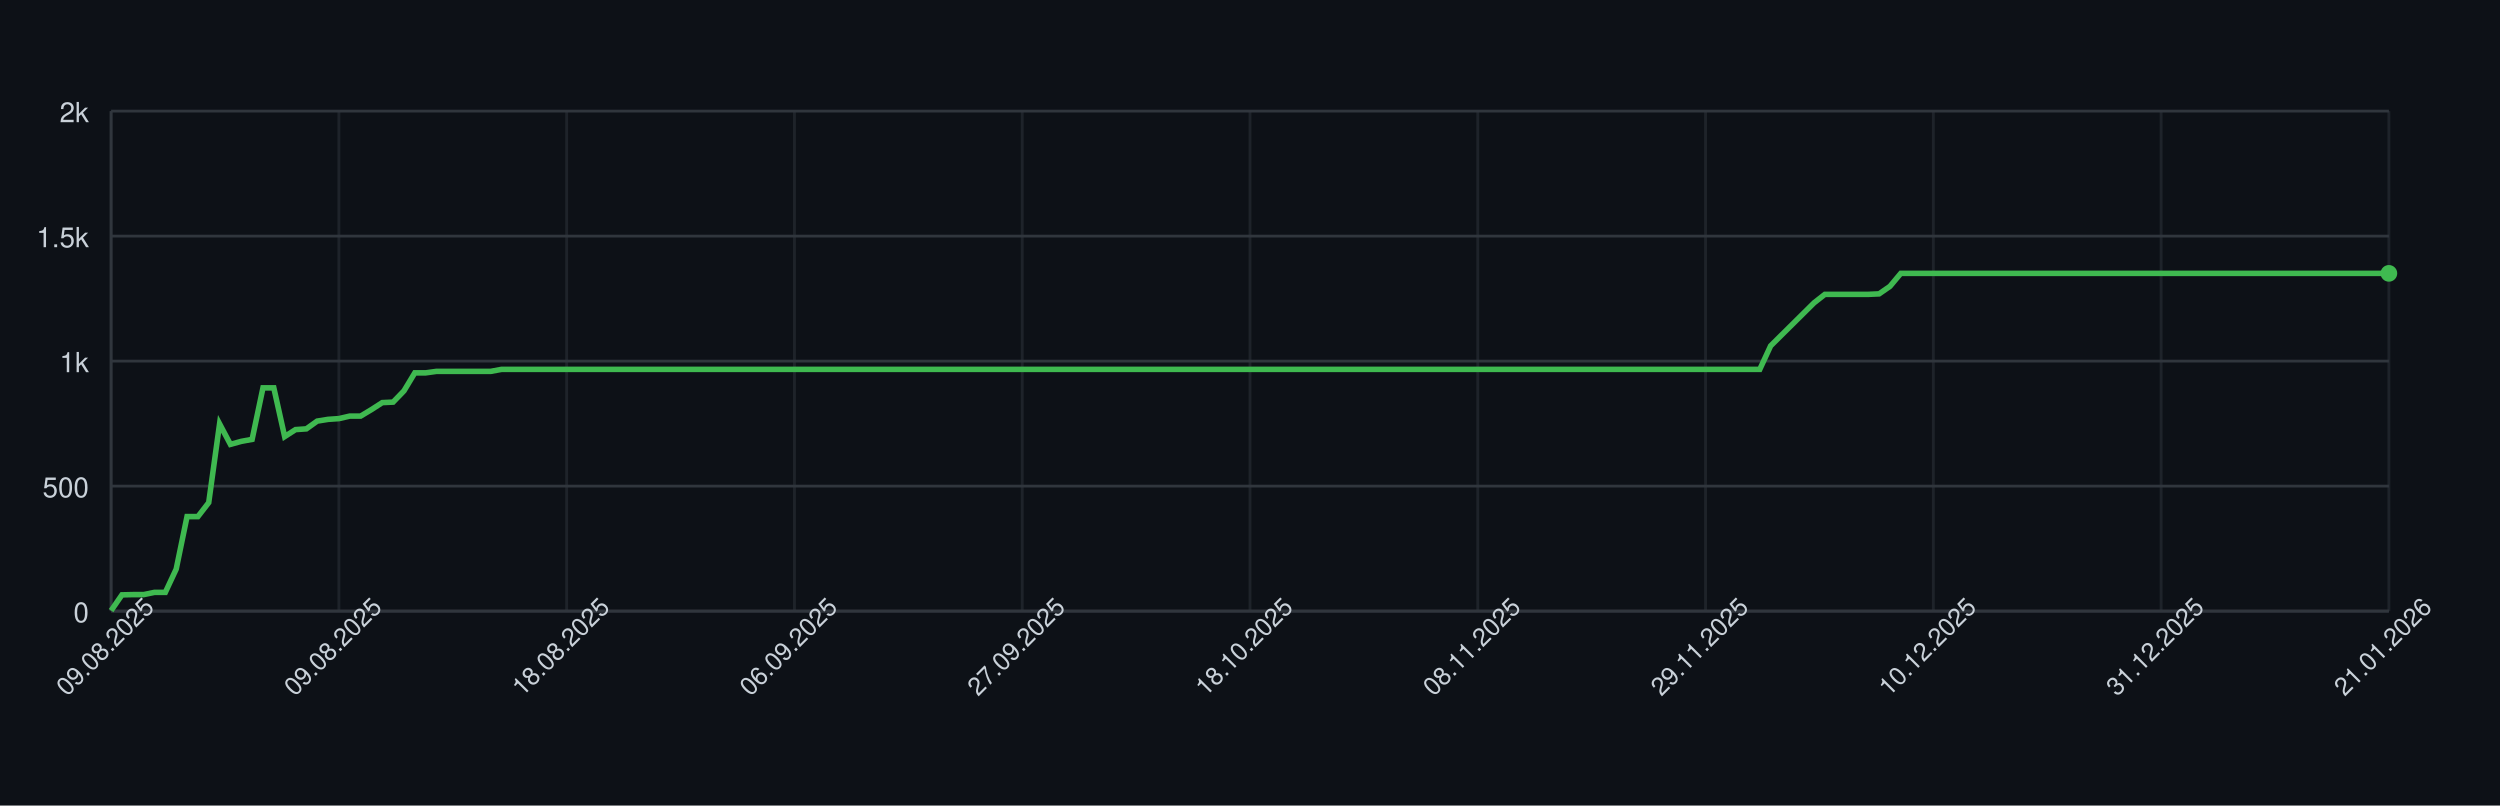
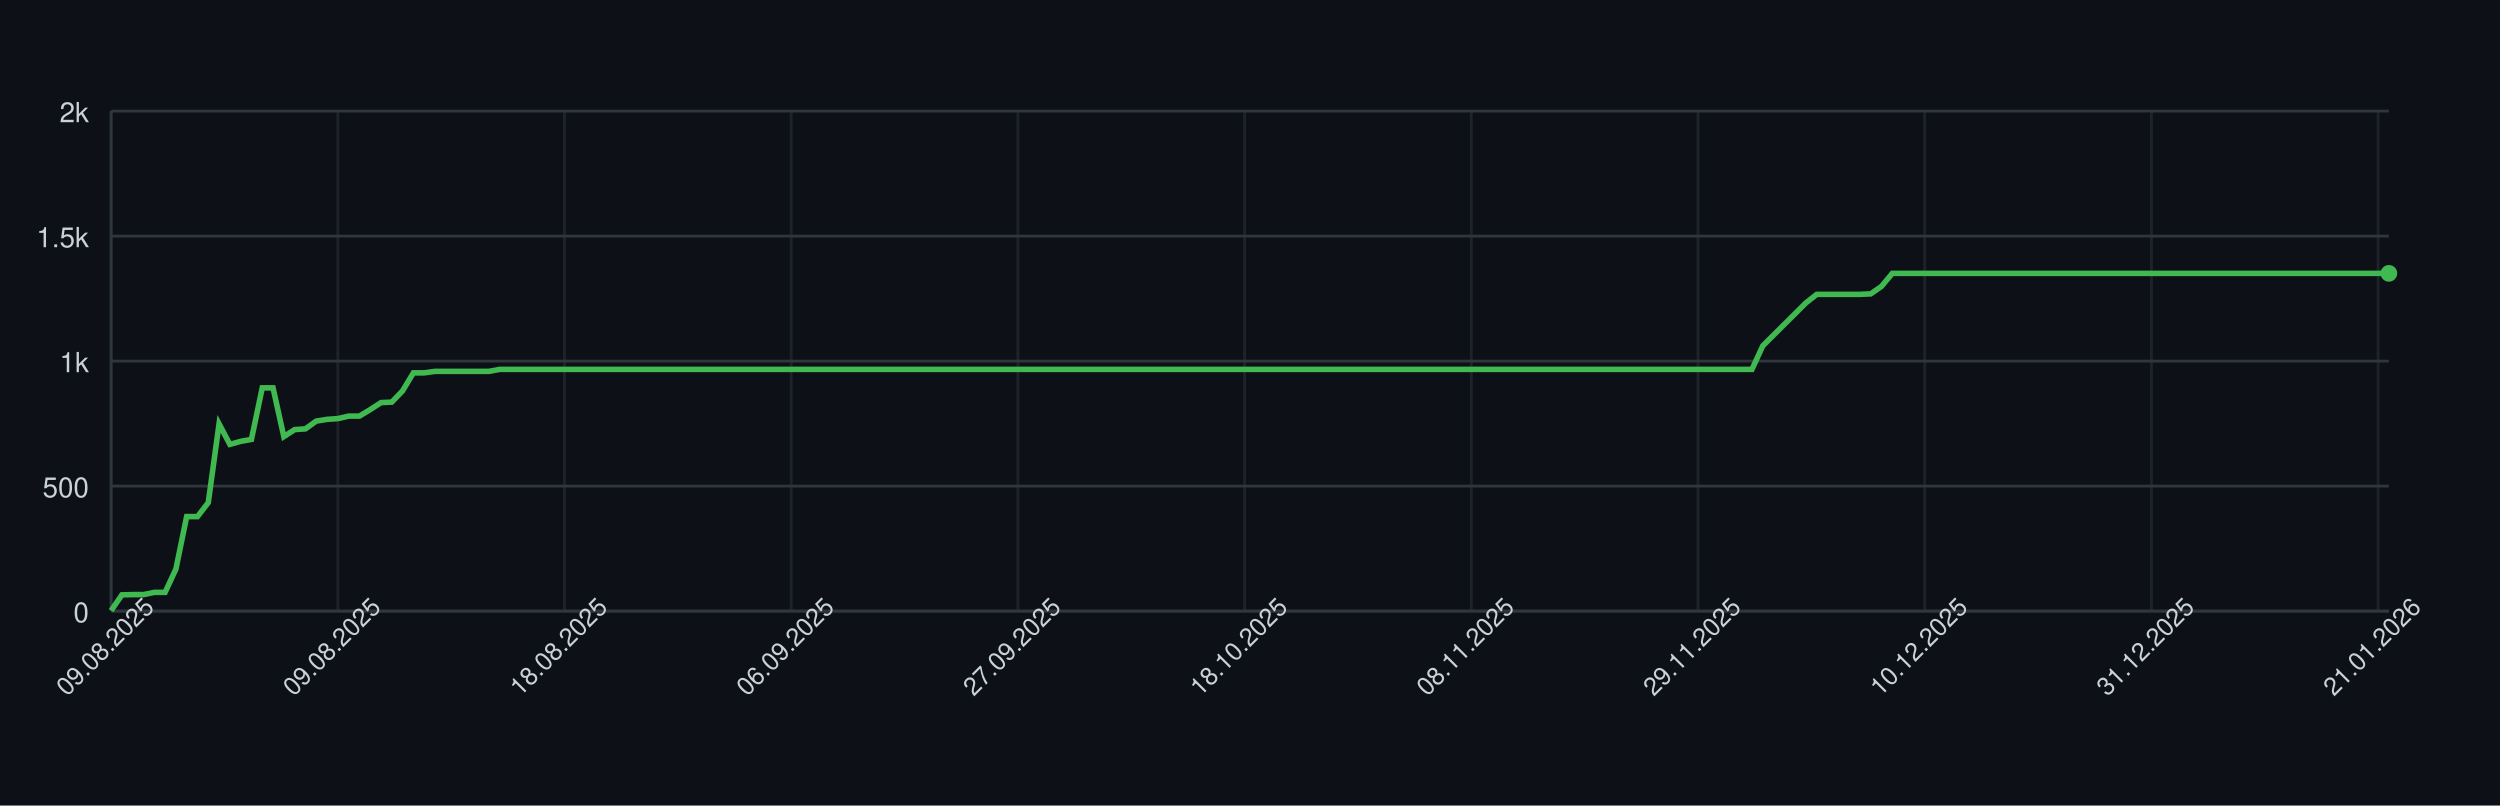
<svg xmlns="http://www.w3.org/2000/svg" width="900" height="290" style="font-family: -apple-system, BlinkMacSystemFont, 'Segoe UI', Helvetica, Arial, sans-serif;">
  <rect width="100%" height="100%" fill="#0d1117" />
  <g>
    <line x1="40" y1="220.00" x2="860" y2="220.00" stroke="#30363d" />
    <text x="32" y="224.00" font-size="10" fill="#c9d1d9" text-anchor="end">0</text>
    <line x1="40" y1="175.00" x2="860" y2="175.00" stroke="#30363d" />
    <text x="32" y="179.00" font-size="10" fill="#c9d1d9" text-anchor="end">500</text>
    <line x1="40" y1="130.00" x2="860" y2="130.00" stroke="#30363d" />
    <text x="32" y="134.00" font-size="10" fill="#c9d1d9" text-anchor="end">1k</text>
    <line x1="40" y1="85.00" x2="860" y2="85.00" stroke="#30363d" />
    <text x="32" y="89.00" font-size="10" fill="#c9d1d9" text-anchor="end">1.5k</text>
    <line x1="40" y1="40.00" x2="860" y2="40.00" stroke="#30363d" />
    <text x="32" y="44.00" font-size="10" fill="#c9d1d9" text-anchor="end">2k</text>
    <line x1="40.00" y1="40" x2="40.00" y2="220" stroke="#30363d" opacity="0.5" />
-     <line x1="122.00" y1="40" x2="122.00" y2="220" stroke="#30363d" opacity="0.5" />
-     <line x1="204.00" y1="40" x2="204.00" y2="220" stroke="#30363d" opacity="0.5" />
-     <line x1="286.00" y1="40" x2="286.00" y2="220" stroke="#30363d" opacity="0.5" />
-     <line x1="368.00" y1="40" x2="368.00" y2="220" stroke="#30363d" opacity="0.5" />
-     <line x1="450.00" y1="40" x2="450.00" y2="220" stroke="#30363d" opacity="0.5" />
-     <line x1="532.00" y1="40" x2="532.00" y2="220" stroke="#30363d" opacity="0.5" />
-     <line x1="614.00" y1="40" x2="614.00" y2="220" stroke="#30363d" opacity="0.5" />
-     <line x1="696.00" y1="40" x2="696.00" y2="220" stroke="#30363d" opacity="0.5" />
-     <line x1="778.00" y1="40" x2="778.00" y2="220" stroke="#30363d" opacity="0.5" />
-     <line x1="860.00" y1="40" x2="860.00" y2="220" stroke="#30363d" opacity="0.5" />
+     <line x1="121.61" y1="40" x2="121.61" y2="220" stroke="#30363d" opacity="0.5" />
+     <line x1="203.22" y1="40" x2="203.22" y2="220" stroke="#30363d" opacity="0.5" />
+     <line x1="284.83" y1="40" x2="284.83" y2="220" stroke="#30363d" opacity="0.5" />
+     <line x1="366.45" y1="40" x2="366.45" y2="220" stroke="#30363d" opacity="0.5" />
+     <line x1="448.06" y1="40" x2="448.06" y2="220" stroke="#30363d" opacity="0.5" />
+     <line x1="529.67" y1="40" x2="529.67" y2="220" stroke="#30363d" opacity="0.5" />
+     <line x1="611.28" y1="40" x2="611.28" y2="220" stroke="#30363d" opacity="0.5" />
+     <line x1="692.89" y1="40" x2="692.89" y2="220" stroke="#30363d" opacity="0.5" />
+     <line x1="774.50" y1="40" x2="774.50" y2="220" stroke="#30363d" opacity="0.5" />
+     <line x1="856.11" y1="40" x2="856.11" y2="220" stroke="#30363d" opacity="0.5" />
    <line x1="40" y1="220" x2="860" y2="220" stroke="#30363d" />
    <line x1="40" y1="40" x2="40" y2="220" stroke="#30363d" />
-     <path d="M 40.00 219.82 L 43.90 214.15 L 47.81 214.06 L 51.71 214.06 L 55.62 213.25 L 59.52 213.25 L 63.43 204.88 L 67.33 185.98 L 71.24 185.98 L 75.14 180.94 L 79.05 152.59 L 82.95 159.97 L 86.86 158.89 L 90.76 158.17 L 94.67 139.63 L 98.57 139.63 L 102.48 157.18 L 106.38 154.66 L 110.29 154.39 L 114.19 151.60 L 118.10 150.97 L 122.00 150.70 L 125.90 149.80 L 129.81 149.80 L 133.71 147.46 L 137.62 144.94 L 141.52 144.76 L 145.43 140.71 L 149.33 134.23 L 153.24 134.23 L 157.14 133.69 L 161.05 133.69 L 164.95 133.69 L 168.86 133.69 L 172.76 133.69 L 176.67 133.69 L 180.57 132.97 L 184.48 132.97 L 188.38 132.97 L 192.29 132.97 L 196.19 132.97 L 200.10 132.97 L 204.00 132.97 L 207.90 132.97 L 211.81 132.97 L 215.71 132.97 L 219.62 132.97 L 223.52 132.97 L 227.43 132.97 L 231.33 132.97 L 235.24 132.97 L 239.14 132.97 L 243.05 132.97 L 246.95 132.97 L 250.86 132.97 L 254.76 132.97 L 258.67 132.97 L 262.57 132.97 L 266.48 132.97 L 270.38 132.97 L 274.29 132.97 L 278.19 132.97 L 282.10 132.97 L 286.00 132.97 L 289.90 132.97 L 293.81 132.97 L 297.71 132.97 L 301.62 132.97 L 305.52 132.97 L 309.43 132.97 L 313.33 132.97 L 317.24 132.97 L 321.14 132.97 L 325.05 132.97 L 328.95 132.97 L 332.86 132.97 L 336.76 132.97 L 340.67 132.97 L 344.57 132.97 L 348.48 132.97 L 352.38 132.97 L 356.29 132.97 L 360.19 132.97 L 364.10 132.97 L 368.00 132.97 L 371.90 132.97 L 375.81 132.97 L 379.71 132.97 L 383.62 132.97 L 387.52 132.97 L 391.43 132.97 L 395.33 132.97 L 399.24 132.97 L 403.14 132.97 L 407.05 132.97 L 410.95 132.97 L 414.86 132.97 L 418.76 132.97 L 422.67 132.97 L 426.57 132.97 L 430.48 132.97 L 434.38 132.97 L 438.29 132.97 L 442.19 132.97 L 446.10 132.97 L 450.00 132.97 L 453.90 132.97 L 457.81 132.97 L 461.71 132.97 L 465.62 132.97 L 469.52 132.97 L 473.43 132.97 L 477.33 132.97 L 481.24 132.97 L 485.14 132.97 L 489.05 132.97 L 492.95 132.97 L 496.86 132.97 L 500.76 132.97 L 504.67 132.97 L 508.57 132.97 L 512.48 132.97 L 516.38 132.97 L 520.29 132.97 L 524.19 132.97 L 528.10 132.97 L 532.00 132.97 L 535.90 132.97 L 539.81 132.97 L 543.71 132.97 L 547.62 132.97 L 551.52 132.97 L 555.43 132.97 L 559.33 132.97 L 563.24 132.97 L 567.14 132.97 L 571.05 132.97 L 574.95 132.97 L 578.86 132.97 L 582.76 132.97 L 586.67 132.97 L 590.57 132.97 L 594.48 132.97 L 598.38 132.97 L 602.29 132.97 L 606.19 132.97 L 610.10 132.97 L 614.00 132.97 L 617.90 132.97 L 621.81 132.97 L 625.71 132.97 L 629.62 132.97 L 633.52 132.97 L 637.43 124.51 L 641.33 120.64 L 645.24 116.77 L 649.14 112.90 L 653.05 109.03 L 656.95 105.97 L 660.86 105.97 L 664.76 105.97 L 668.67 105.97 L 672.57 105.97 L 676.48 105.79 L 680.38 103.09 L 684.29 98.41 L 688.19 98.41 L 692.10 98.41 L 696.00 98.41 L 699.90 98.41 L 703.81 98.41 L 707.71 98.41 L 711.62 98.41 L 715.52 98.41 L 719.43 98.41 L 723.33 98.41 L 727.24 98.41 L 731.14 98.41 L 735.05 98.41 L 738.95 98.41 L 742.86 98.41 L 746.76 98.41 L 750.67 98.41 L 754.57 98.41 L 758.48 98.41 L 762.38 98.41 L 766.29 98.41 L 770.19 98.41 L 774.10 98.41 L 778.00 98.41 L 781.90 98.41 L 785.81 98.41 L 789.71 98.41 L 793.62 98.41 L 797.52 98.41 L 801.43 98.41 L 805.33 98.41 L 809.24 98.41 L 813.14 98.41 L 817.05 98.41 L 820.95 98.41 L 824.86 98.41 L 828.76 98.41 L 832.67 98.41 L 836.57 98.41 L 840.48 98.41 L 844.38 98.41 L 848.29 98.41 L 852.19 98.41 L 856.10 98.41 L 860.00 98.41" fill="none" stroke="#3fb950" stroke-width="2" />
+     <path d="M 40.00 219.82 L 43.89 214.15 L 47.77 214.06 L 51.66 214.06 L 55.55 213.25 L 59.43 213.25 L 63.32 204.88 L 67.20 185.98 L 71.09 185.98 L 74.98 180.94 L 78.86 152.59 L 82.75 159.97 L 86.64 158.89 L 90.52 158.17 L 94.41 139.63 L 98.29 139.63 L 102.18 157.18 L 106.07 154.66 L 109.95 154.39 L 113.84 151.60 L 117.73 150.97 L 121.61 150.70 L 125.50 149.80 L 129.38 149.80 L 133.27 147.46 L 137.16 144.94 L 141.04 144.76 L 144.93 140.71 L 148.82 134.23 L 152.70 134.23 L 156.59 133.69 L 160.47 133.69 L 164.36 133.69 L 168.25 133.69 L 172.13 133.69 L 176.02 133.69 L 179.91 132.97 L 183.79 132.97 L 187.68 132.97 L 191.56 132.97 L 195.45 132.97 L 199.34 132.97 L 203.22 132.97 L 207.11 132.97 L 211.00 132.97 L 214.88 132.97 L 218.77 132.97 L 222.65 132.97 L 226.54 132.97 L 230.43 132.97 L 234.31 132.97 L 238.20 132.97 L 242.09 132.97 L 245.97 132.97 L 249.86 132.97 L 253.74 132.97 L 257.63 132.97 L 261.52 132.97 L 265.40 132.97 L 269.29 132.97 L 273.18 132.97 L 277.06 132.97 L 280.95 132.97 L 284.83 132.97 L 288.72 132.97 L 292.61 132.97 L 296.49 132.97 L 300.38 132.97 L 304.27 132.97 L 308.15 132.97 L 312.04 132.97 L 315.92 132.97 L 319.81 132.97 L 323.70 132.97 L 327.58 132.97 L 331.47 132.97 L 335.36 132.97 L 339.24 132.97 L 343.13 132.97 L 347.01 132.97 L 350.90 132.97 L 354.79 132.97 L 358.67 132.97 L 362.56 132.97 L 366.45 132.97 L 370.33 132.97 L 374.22 132.97 L 378.10 132.97 L 381.99 132.97 L 385.88 132.97 L 389.76 132.97 L 393.65 132.97 L 397.54 132.97 L 401.42 132.97 L 405.31 132.97 L 409.19 132.97 L 413.08 132.97 L 416.97 132.97 L 420.85 132.97 L 424.74 132.97 L 428.63 132.97 L 432.51 132.97 L 436.40 132.97 L 440.28 132.97 L 444.17 132.97 L 448.06 132.97 L 451.94 132.97 L 455.83 132.97 L 459.72 132.97 L 463.60 132.97 L 467.49 132.97 L 471.37 132.97 L 475.26 132.97 L 479.15 132.97 L 483.03 132.97 L 486.92 132.97 L 490.81 132.97 L 494.69 132.97 L 498.58 132.97 L 502.46 132.97 L 506.35 132.97 L 510.24 132.97 L 514.12 132.97 L 518.01 132.97 L 521.90 132.97 L 525.78 132.97 L 529.67 132.97 L 533.55 132.97 L 537.44 132.97 L 541.33 132.97 L 545.21 132.97 L 549.10 132.97 L 552.99 132.97 L 556.87 132.97 L 560.76 132.97 L 564.64 132.97 L 568.53 132.97 L 572.42 132.97 L 576.30 132.97 L 580.19 132.97 L 584.08 132.97 L 587.96 132.97 L 591.85 132.97 L 595.73 132.97 L 599.62 132.97 L 603.51 132.97 L 607.39 132.97 L 611.28 132.97 L 615.17 132.97 L 619.05 132.97 L 622.94 132.97 L 626.82 132.97 L 630.71 132.97 L 634.60 124.51 L 638.48 120.64 L 642.37 116.77 L 646.26 112.90 L 650.14 109.03 L 654.03 105.97 L 657.91 105.97 L 661.80 105.97 L 665.69 105.97 L 669.57 105.97 L 673.46 105.79 L 677.35 103.09 L 681.23 98.41 L 685.12 98.41 L 689.00 98.41 L 692.89 98.41 L 696.78 98.41 L 700.66 98.41 L 704.55 98.41 L 708.44 98.41 L 712.32 98.41 L 716.21 98.41 L 720.09 98.41 L 723.98 98.41 L 727.87 98.41 L 731.75 98.41 L 735.64 98.41 L 739.53 98.41 L 743.41 98.41 L 747.30 98.41 L 751.18 98.41 L 755.07 98.41 L 758.96 98.41 L 762.84 98.41 L 766.73 98.41 L 770.62 98.41 L 774.50 98.41 L 778.39 98.41 L 782.27 98.41 L 786.16 98.41 L 790.05 98.41 L 793.93 98.41 L 797.82 98.41 L 801.71 98.41 L 805.59 98.41 L 809.48 98.41 L 813.36 98.41 L 817.25 98.41 L 821.14 98.41 L 825.02 98.41 L 828.91 98.41 L 832.80 98.41 L 836.68 98.41 L 840.57 98.41 L 844.45 98.41 L 848.34 98.41 L 852.23 98.41 L 856.11 98.41 L 860.00 98.41" fill="none" stroke="#3fb950" stroke-width="2" />
    <circle cx="860.00" cy="98.41" r="3" fill="#3fb950" />
    <text x="40.00" y="235.00" font-size="9" fill="#c9d1d9" text-anchor="middle" transform="rotate(-45 40.00 235.00)">09.08.2025</text>
-     <text x="122.00" y="235.00" font-size="9" fill="#c9d1d9" text-anchor="middle" transform="rotate(-45 122.00 235.00)">09.08.2025</text>
-     <text x="204.00" y="235.00" font-size="9" fill="#c9d1d9" text-anchor="middle" transform="rotate(-45 204.00 235.00)">18.08.2025</text>
-     <text x="286.00" y="235.00" font-size="9" fill="#c9d1d9" text-anchor="middle" transform="rotate(-45 286.00 235.00)">06.09.2025</text>
-     <text x="368.00" y="235.00" font-size="9" fill="#c9d1d9" text-anchor="middle" transform="rotate(-45 368.00 235.00)">27.09.2025</text>
-     <text x="450.00" y="235.00" font-size="9" fill="#c9d1d9" text-anchor="middle" transform="rotate(-45 450.00 235.00)">18.10.2025</text>
-     <text x="532.00" y="235.00" font-size="9" fill="#c9d1d9" text-anchor="middle" transform="rotate(-45 532.00 235.00)">08.11.2025</text>
-     <text x="614.00" y="235.00" font-size="9" fill="#c9d1d9" text-anchor="middle" transform="rotate(-45 614.00 235.00)">29.11.2025</text>
-     <text x="696.00" y="235.00" font-size="9" fill="#c9d1d9" text-anchor="middle" transform="rotate(-45 696.00 235.00)">10.12.2025</text>
-     <text x="778.00" y="235.00" font-size="9" fill="#c9d1d9" text-anchor="middle" transform="rotate(-45 778.00 235.00)">31.12.2025</text>
-     <text x="860.00" y="235.00" font-size="9" fill="#c9d1d9" text-anchor="middle" transform="rotate(-45 860.00 235.00)">21.01.2026</text>
+     <text x="121.61" y="235.00" font-size="9" fill="#c9d1d9" text-anchor="middle" transform="rotate(-45 121.61 235.00)">09.08.2025</text>
+     <text x="203.22" y="235.00" font-size="9" fill="#c9d1d9" text-anchor="middle" transform="rotate(-45 203.22 235.00)">18.08.2025</text>
+     <text x="284.83" y="235.00" font-size="9" fill="#c9d1d9" text-anchor="middle" transform="rotate(-45 284.83 235.00)">06.09.2025</text>
+     <text x="366.45" y="235.00" font-size="9" fill="#c9d1d9" text-anchor="middle" transform="rotate(-45 366.45 235.00)">27.09.2025</text>
+     <text x="448.06" y="235.00" font-size="9" fill="#c9d1d9" text-anchor="middle" transform="rotate(-45 448.06 235.00)">18.10.2025</text>
+     <text x="529.67" y="235.00" font-size="9" fill="#c9d1d9" text-anchor="middle" transform="rotate(-45 529.67 235.00)">08.11.2025</text>
+     <text x="611.28" y="235.00" font-size="9" fill="#c9d1d9" text-anchor="middle" transform="rotate(-45 611.28 235.00)">29.11.2025</text>
+     <text x="692.89" y="235.00" font-size="9" fill="#c9d1d9" text-anchor="middle" transform="rotate(-45 692.89 235.00)">10.12.2025</text>
+     <text x="774.50" y="235.00" font-size="9" fill="#c9d1d9" text-anchor="middle" transform="rotate(-45 774.50 235.00)">31.12.2025</text>
+     <text x="856.11" y="235.00" font-size="9" fill="#c9d1d9" text-anchor="middle" transform="rotate(-45 856.11 235.00)">21.01.2026</text>
  </g>
</svg>
